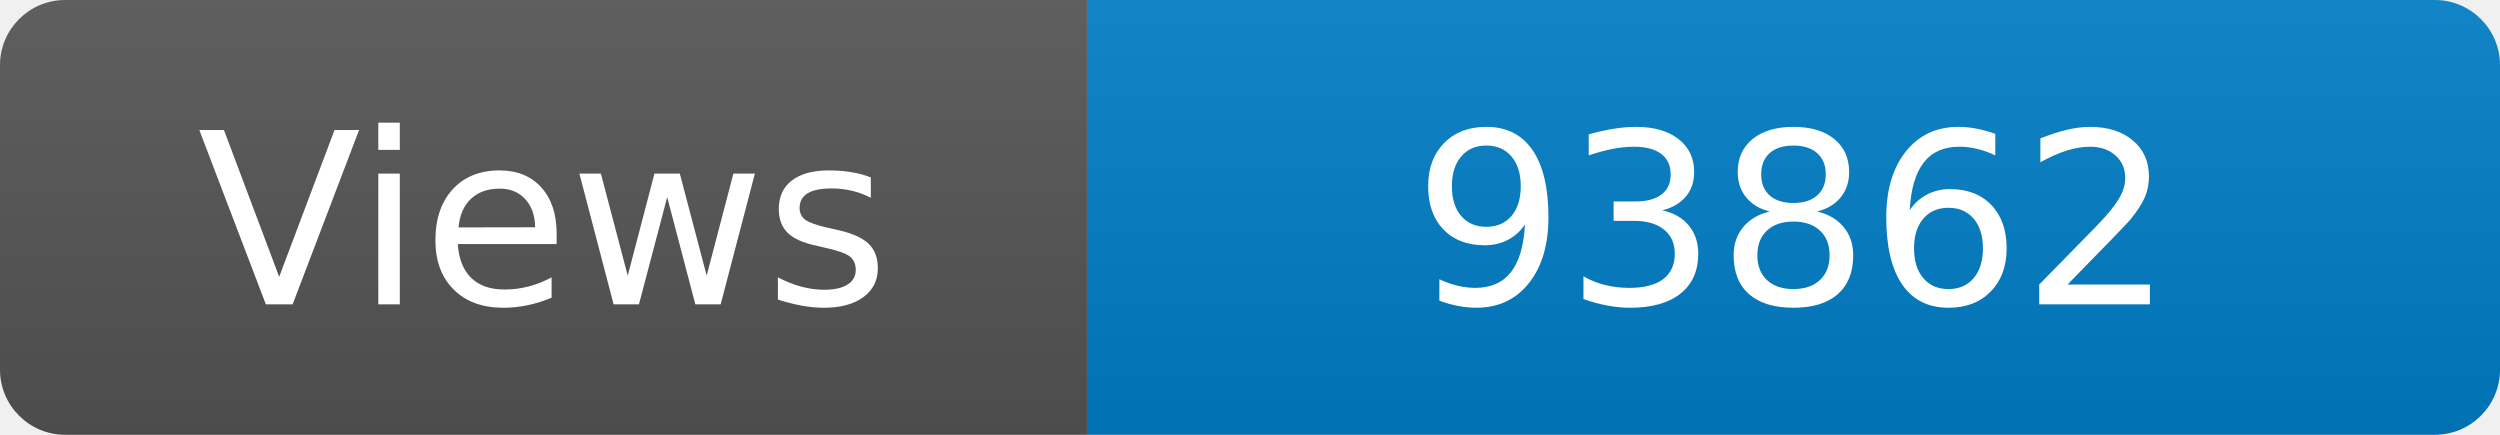
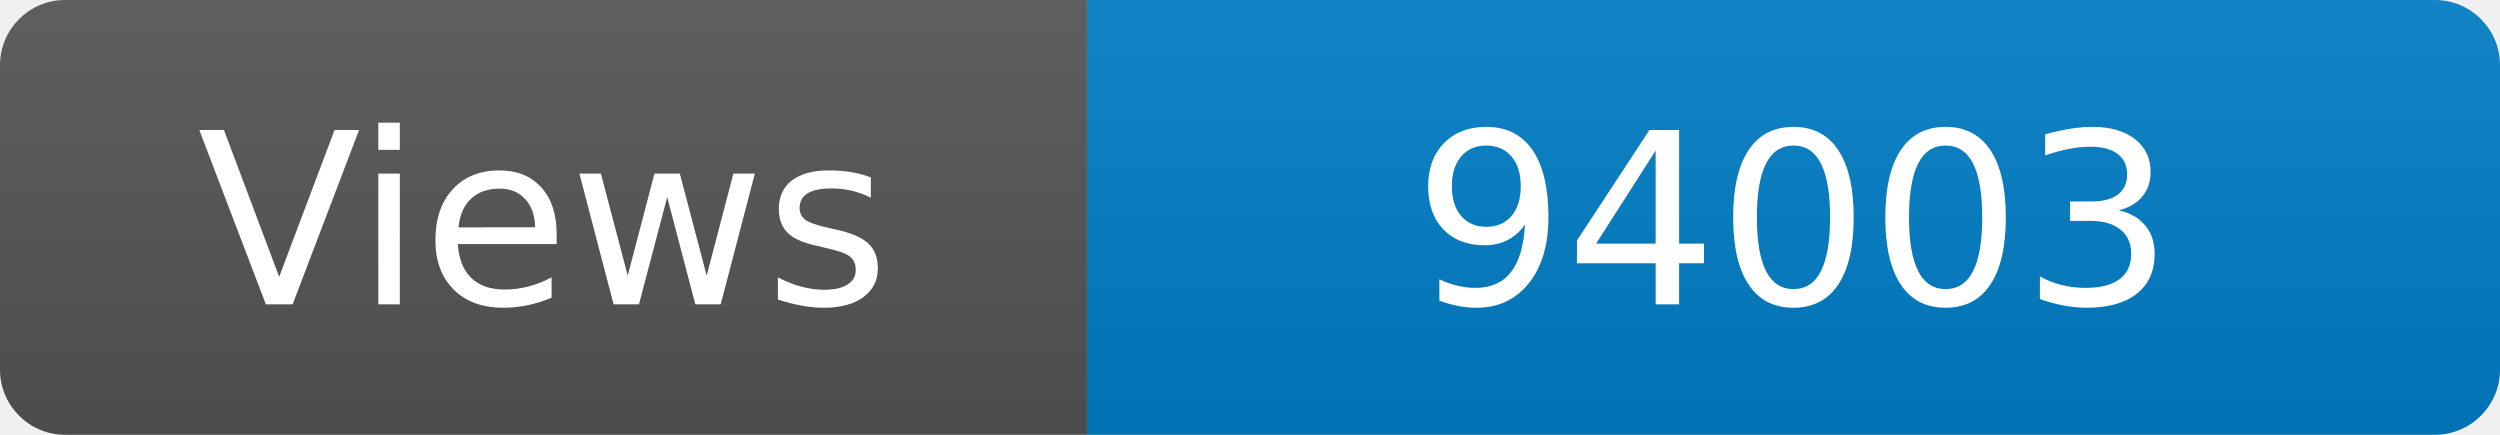
<svg xmlns="http://www.w3.org/2000/svg" width="115" height="20" role="img" aria-label="Maintained?: yes">
  <linearGradient id="s" x2="0" y2="100%">
    <stop offset="0" stop-color="#bbb" stop-opacity=".1" />
    <stop offset="1" stop-opacity=".1" />
  </linearGradient>
  <clipPath id="r">
    <rect width="115" height="20" rx="3" fill="#fff" />
  </clipPath>
  <g clip-path="url(#r)">
    <rect width="50" height="20" fill="#555" />
    <rect x="50" width="160" height="20" fill="#007ec6" />
    <rect width="115" height="20" fill="url(#s)" />
  </g>
  <g fill="#fff" text-anchor="middle" font-family="Verdana,Geneva,DejaVu Sans,sans-serif" font-size="110">
    <text x="250" y="140" transform="scale(.1)" fill="#fff">Views</text>
-     <text x="825" y="140" transform="scale(.1)" fill="#fff">93862</text>
+     <text x="825" y="140" transform="scale(.1)" fill="#fff">94003</text>
  </g>
</svg>
